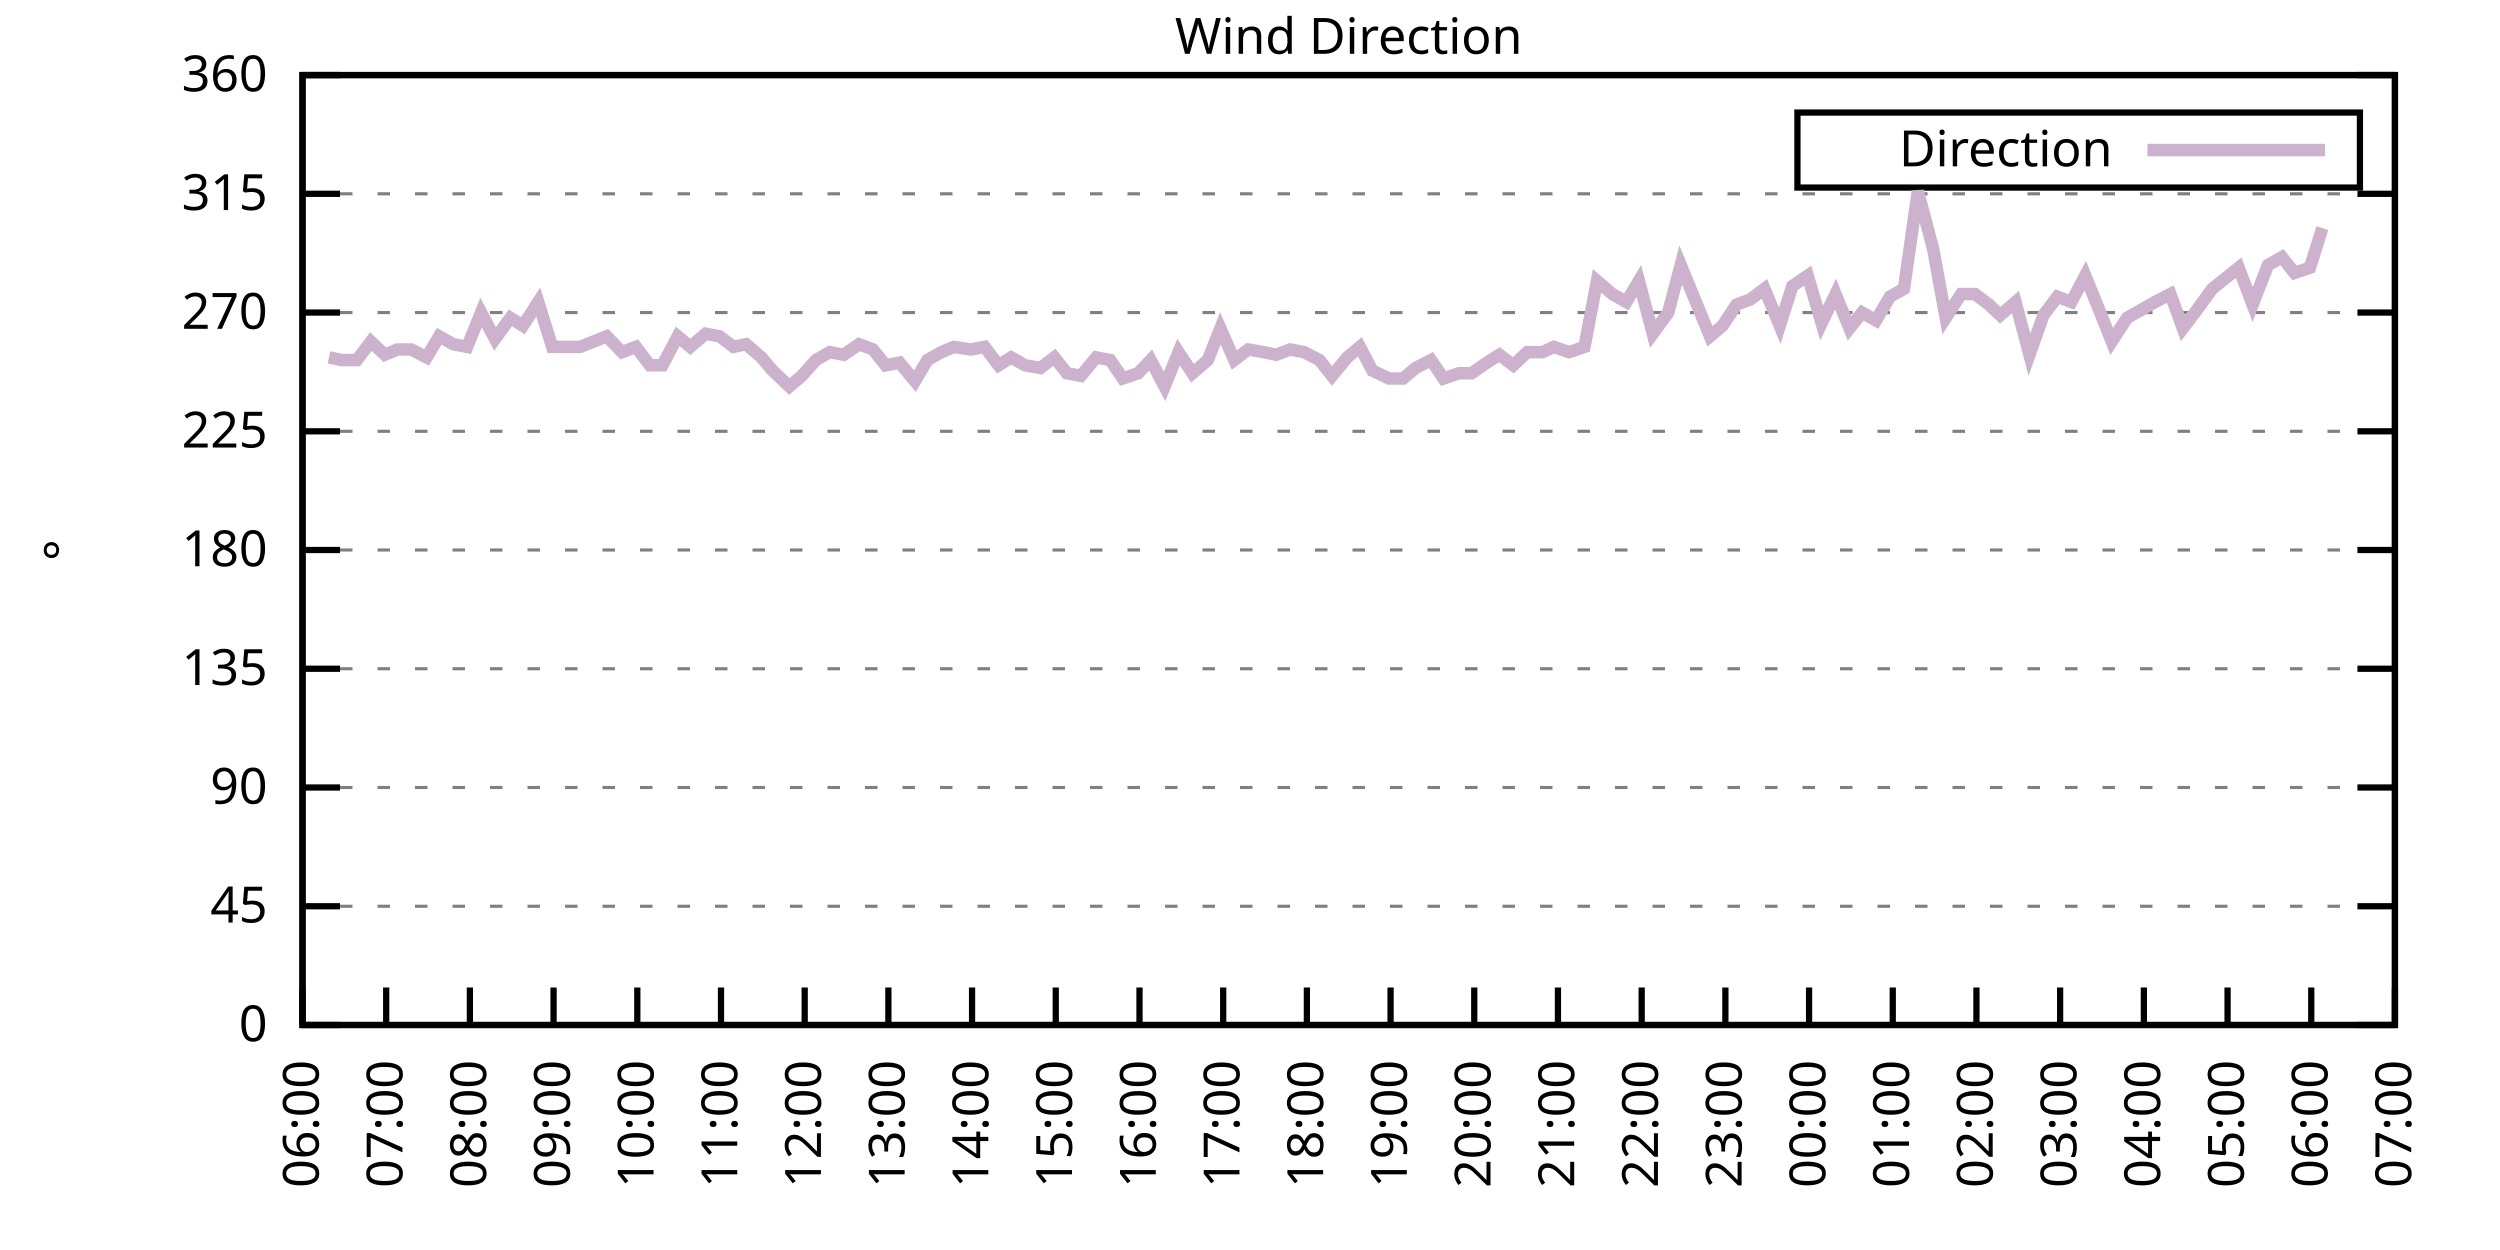
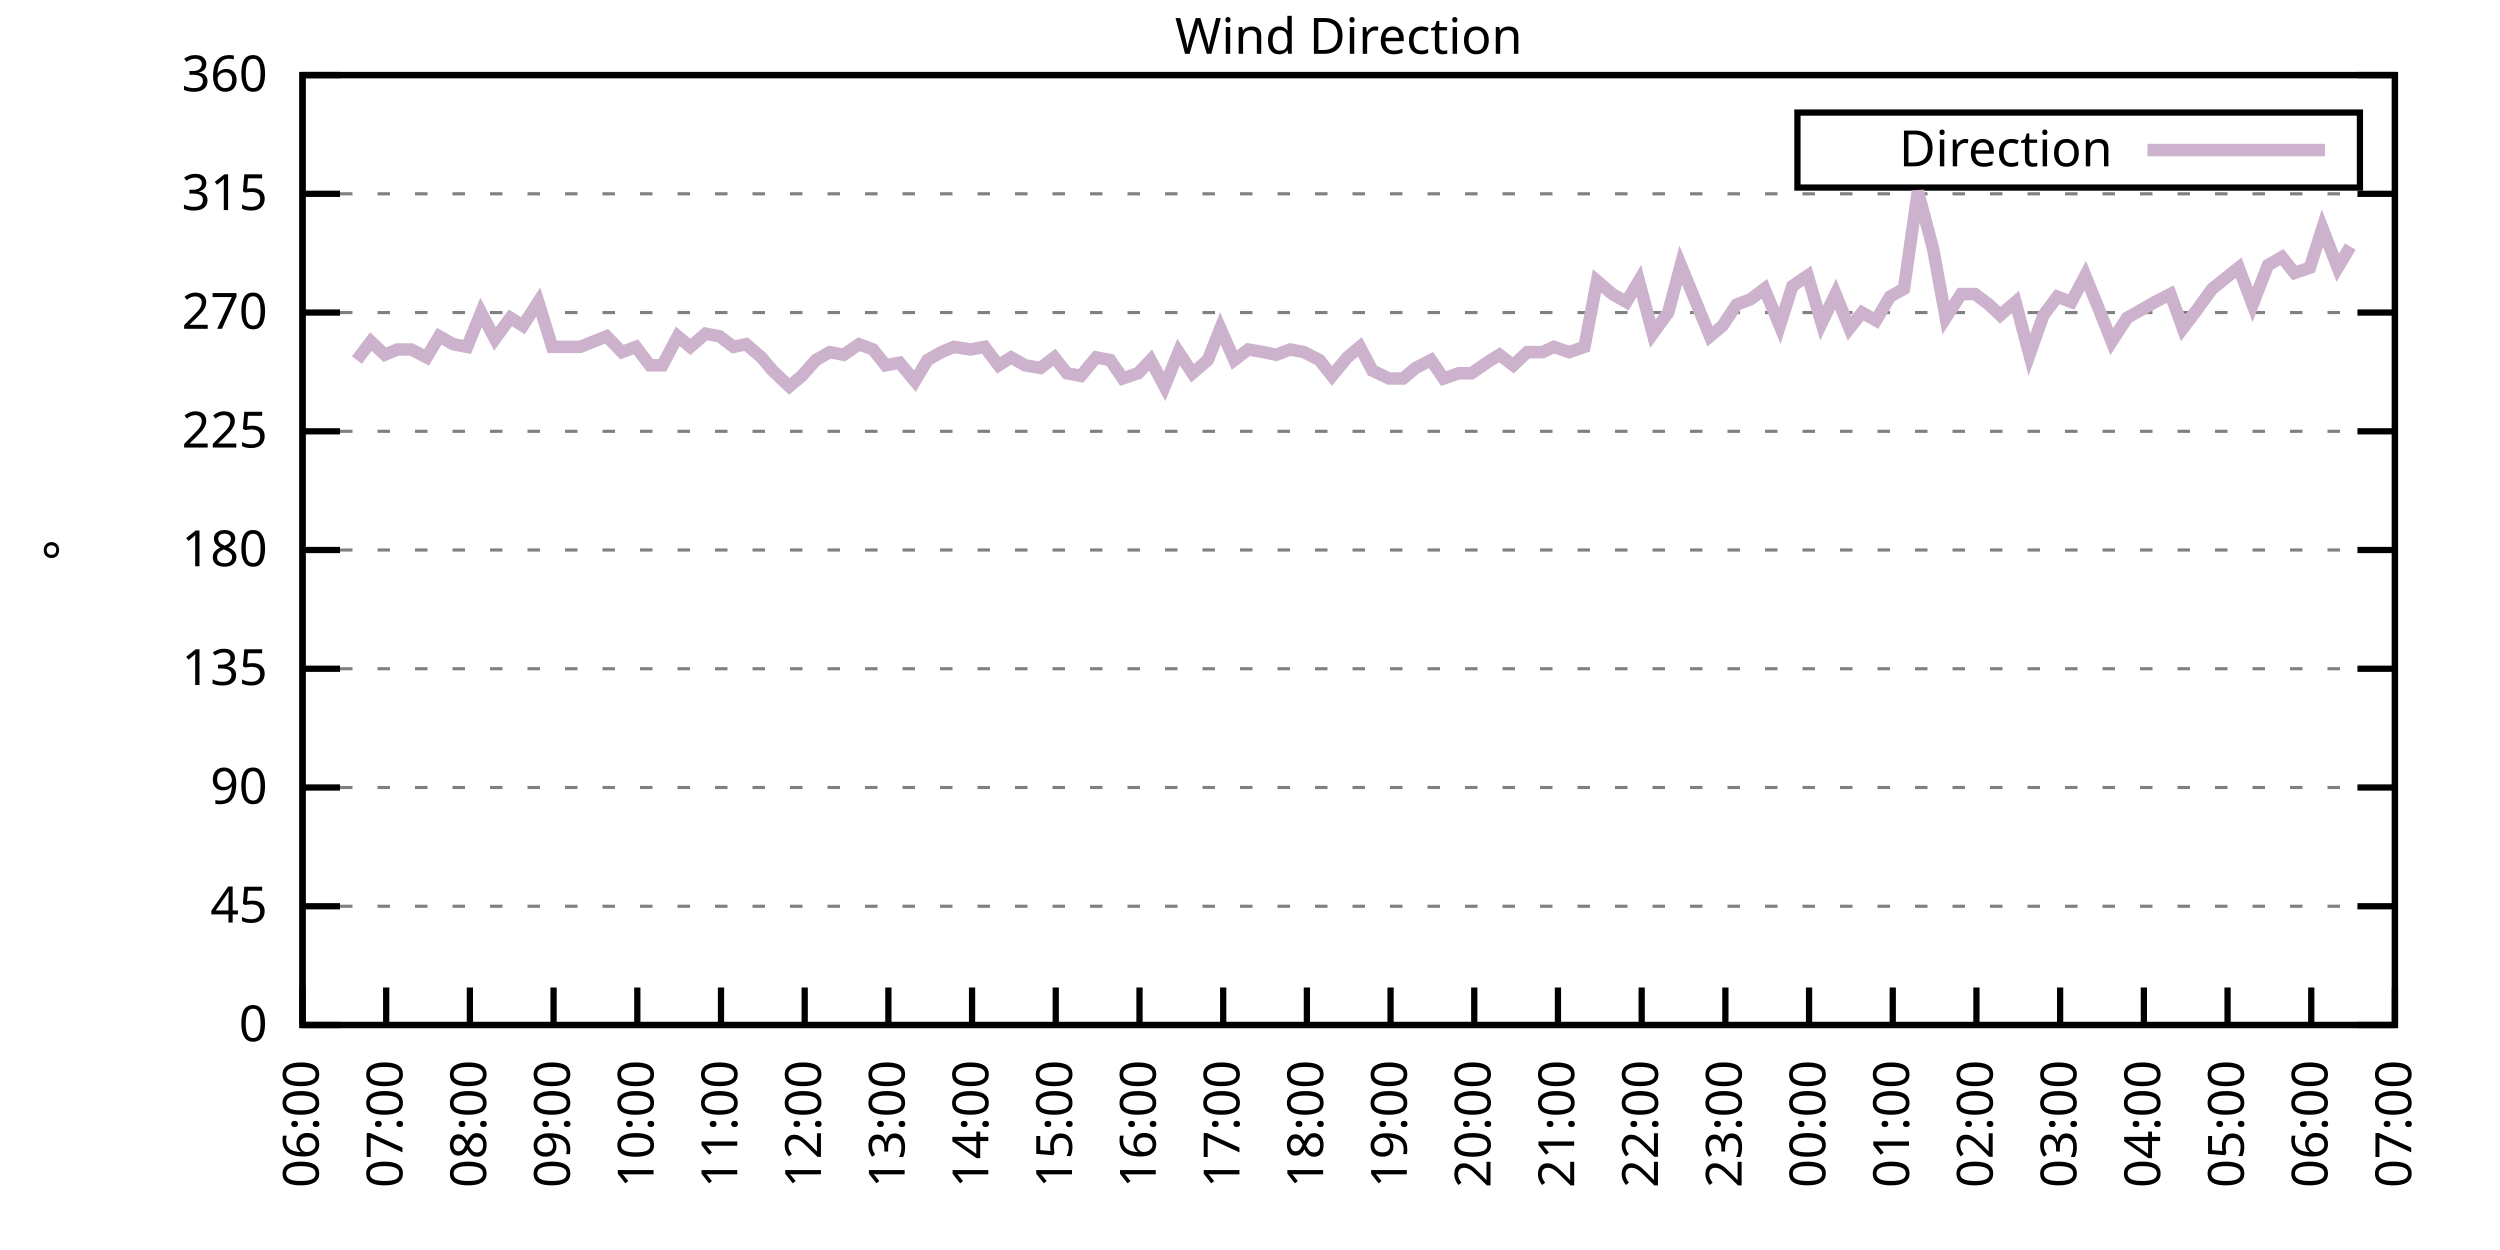
<svg xmlns="http://www.w3.org/2000/svg" xmlns:xlink="http://www.w3.org/1999/xlink" width="400" height="200" viewBox="0 0 400 200">
  <g id="gnuplot_canvas">
    <rect x="0" y="0" width="400" height="200" fill="none" />
    <defs>
      <circle id="gpDot" r="0.5" stroke-width="0.5" stroke="currentColor" />
      <path id="gpPt0" stroke-width="0.333" stroke="currentColor" d="M-1,0 h2 M0,-1 v2" />
      <path id="gpPt1" stroke-width="0.333" stroke="currentColor" d="M-1,-1 L1,1 M1,-1 L-1,1" />
      <path id="gpPt2" stroke-width="0.333" stroke="currentColor" d="M-1,0 L1,0 M0,-1 L0,1 M-1,-1 L1,1 M-1,1 L1,-1" />
      <rect id="gpPt3" stroke-width="0.333" stroke="currentColor" x="-1" y="-1" width="2" height="2" />
      <rect id="gpPt4" stroke-width="0.333" stroke="currentColor" fill="currentColor" x="-1" y="-1" width="2" height="2" />
      <circle id="gpPt5" stroke-width="0.333" stroke="currentColor" cx="0" cy="0" r="1" />
      <use xlink:href="#gpPt5" id="gpPt6" fill="currentColor" stroke="none" />
      <path id="gpPt7" stroke-width="0.333" stroke="currentColor" d="M0,-1.33 L-1.33,0.67 L1.33,0.67 z" />
      <use xlink:href="#gpPt7" id="gpPt8" fill="currentColor" stroke="none" />
      <use xlink:href="#gpPt7" id="gpPt9" stroke="currentColor" transform="rotate(180)" />
      <use xlink:href="#gpPt9" id="gpPt10" fill="currentColor" stroke="none" />
      <use xlink:href="#gpPt3" id="gpPt11" stroke="currentColor" transform="rotate(45)" />
      <use xlink:href="#gpPt11" id="gpPt12" fill="currentColor" stroke="none" />
      <path id="gpPt13" stroke-width="0.333" stroke="currentColor" d="M0,1.330 L1.265,0.411 L0.782,-1.067 L-0.782,-1.076 L-1.265,0.411 z" />
      <use xlink:href="#gpPt13" id="gpPt14" fill="currentColor" stroke="none" />
      <filter id="textbox" filterUnits="objectBoundingBox" x="0" y="0" height="1" width="1">
        <feFlood flood-color="white" flood-opacity="1" result="bgnd" />
        <feComposite in="SourceGraphic" in2="bgnd" operator="atop" />
      </filter>
      <filter id="greybox" filterUnits="objectBoundingBox" x="0" y="0" height="1" width="1">
        <feFlood flood-color="lightgrey" flood-opacity="1" result="grey" />
        <feComposite in="SourceGraphic" in2="grey" operator="atop" />
      </filter>
    </defs>
    <g fill="none" color="white" stroke="currentColor" stroke-width="1.00" stroke-linecap="butt" stroke-linejoin="miter">
</g>
    <g fill="none" color="black" stroke="currentColor" stroke-width="1.00" stroke-linecap="butt" stroke-linejoin="miter">
      <g stroke="none" shape-rendering="crispEdges">
        <polygon fill="rgb(255, 255, 255)" points="48.40,164.00 383.18,164.00 383.18,12.02 48.40,12.02 " />
      </g>
    </g>
    <g fill="none" color="black" stroke="currentColor" stroke-width="1.00" stroke-linecap="butt" stroke-linejoin="miter">
</g>
    <g fill="none" color="black" stroke="black" stroke-width="0.50" stroke-linecap="butt" stroke-linejoin="miter">
</g>
    <g fill="none" color="gray" stroke="currentColor" stroke-width="0.50" stroke-linecap="butt" stroke-linejoin="miter">
      <path stroke="gray" stroke-dasharray="2,4" class="gridline" d="M48.40,164.00 L383.19,164.00  " />
    </g>
    <g fill="none" color="gray" stroke="gray" stroke-width="1.00" stroke-linecap="butt" stroke-linejoin="miter">
</g>
    <g fill="none" color="black" stroke="currentColor" stroke-width="1.00" stroke-linecap="butt" stroke-linejoin="miter">
      <path stroke="black" d="M48.40,164.00 L54.40,164.00 M383.19,164.00 L377.19,164.00  " />
      <g transform="translate(42.80,166.60)" stroke="none" fill="black" font-family="Sans" font-size="8.00" text-anchor="end">
        <text>
          <tspan font-family="Sans"> 0</tspan>
        </text>
      </g>
    </g>
    <g fill="none" color="black" stroke="currentColor" stroke-width="1.00" stroke-linecap="butt" stroke-linejoin="miter">
</g>
    <g fill="none" color="black" stroke="black" stroke-width="0.50" stroke-linecap="butt" stroke-linejoin="miter">
</g>
    <g fill="none" color="gray" stroke="currentColor" stroke-width="0.50" stroke-linecap="butt" stroke-linejoin="miter">
      <path stroke="gray" stroke-dasharray="2,4" class="gridline" d="M48.40,145.00 L383.19,145.00  " />
    </g>
    <g fill="none" color="gray" stroke="gray" stroke-width="1.00" stroke-linecap="butt" stroke-linejoin="miter">
</g>
    <g fill="none" color="black" stroke="currentColor" stroke-width="1.00" stroke-linecap="butt" stroke-linejoin="miter">
      <path stroke="black" d="M48.40,145.00 L54.40,145.00 M383.19,145.00 L377.19,145.00  " />
      <g transform="translate(42.80,147.60)" stroke="none" fill="black" font-family="Sans" font-size="8.00" text-anchor="end">
        <text>
          <tspan font-family="Sans"> 45</tspan>
        </text>
      </g>
    </g>
    <g fill="none" color="black" stroke="currentColor" stroke-width="1.00" stroke-linecap="butt" stroke-linejoin="miter">
</g>
    <g fill="none" color="black" stroke="black" stroke-width="0.50" stroke-linecap="butt" stroke-linejoin="miter">
</g>
    <g fill="none" color="gray" stroke="currentColor" stroke-width="0.50" stroke-linecap="butt" stroke-linejoin="miter">
      <path stroke="gray" stroke-dasharray="2,4" class="gridline" d="M48.40,126.00 L383.19,126.00  " />
    </g>
    <g fill="none" color="gray" stroke="gray" stroke-width="1.00" stroke-linecap="butt" stroke-linejoin="miter">
</g>
    <g fill="none" color="black" stroke="currentColor" stroke-width="1.00" stroke-linecap="butt" stroke-linejoin="miter">
      <path stroke="black" d="M48.40,126.00 L54.40,126.00 M383.19,126.00 L377.19,126.00  " />
      <g transform="translate(42.80,128.60)" stroke="none" fill="black" font-family="Sans" font-size="8.00" text-anchor="end">
        <text>
          <tspan font-family="Sans"> 90</tspan>
        </text>
      </g>
    </g>
    <g fill="none" color="black" stroke="currentColor" stroke-width="1.00" stroke-linecap="butt" stroke-linejoin="miter">
</g>
    <g fill="none" color="black" stroke="black" stroke-width="0.50" stroke-linecap="butt" stroke-linejoin="miter">
</g>
    <g fill="none" color="gray" stroke="currentColor" stroke-width="0.50" stroke-linecap="butt" stroke-linejoin="miter">
      <path stroke="gray" stroke-dasharray="2,4" class="gridline" d="M48.40,107.00 L383.19,107.00  " />
    </g>
    <g fill="none" color="gray" stroke="gray" stroke-width="1.00" stroke-linecap="butt" stroke-linejoin="miter">
</g>
    <g fill="none" color="black" stroke="currentColor" stroke-width="1.00" stroke-linecap="butt" stroke-linejoin="miter">
      <path stroke="black" d="M48.40,107.00 L54.40,107.00 M383.19,107.00 L377.19,107.00  " />
      <g transform="translate(42.80,109.60)" stroke="none" fill="black" font-family="Sans" font-size="8.00" text-anchor="end">
        <text>
          <tspan font-family="Sans"> 135</tspan>
        </text>
      </g>
    </g>
    <g fill="none" color="black" stroke="currentColor" stroke-width="1.00" stroke-linecap="butt" stroke-linejoin="miter">
</g>
    <g fill="none" color="black" stroke="black" stroke-width="0.50" stroke-linecap="butt" stroke-linejoin="miter">
</g>
    <g fill="none" color="gray" stroke="currentColor" stroke-width="0.50" stroke-linecap="butt" stroke-linejoin="miter">
      <path stroke="gray" stroke-dasharray="2,4" class="gridline" d="M48.40,88.00 L383.19,88.00  " />
    </g>
    <g fill="none" color="gray" stroke="gray" stroke-width="1.00" stroke-linecap="butt" stroke-linejoin="miter">
</g>
    <g fill="none" color="black" stroke="currentColor" stroke-width="1.00" stroke-linecap="butt" stroke-linejoin="miter">
      <path stroke="black" d="M48.40,88.00 L54.40,88.00 M383.19,88.00 L377.19,88.00  " />
      <g transform="translate(42.80,90.60)" stroke="none" fill="black" font-family="Sans" font-size="8.00" text-anchor="end">
        <text>
          <tspan font-family="Sans"> 180</tspan>
        </text>
      </g>
    </g>
    <g fill="none" color="black" stroke="currentColor" stroke-width="1.00" stroke-linecap="butt" stroke-linejoin="miter">
</g>
    <g fill="none" color="black" stroke="black" stroke-width="0.50" stroke-linecap="butt" stroke-linejoin="miter">
</g>
    <g fill="none" color="gray" stroke="currentColor" stroke-width="0.50" stroke-linecap="butt" stroke-linejoin="miter">
      <path stroke="gray" stroke-dasharray="2,4" class="gridline" d="M48.40,69.01 L383.19,69.01  " />
    </g>
    <g fill="none" color="gray" stroke="gray" stroke-width="1.00" stroke-linecap="butt" stroke-linejoin="miter">
</g>
    <g fill="none" color="black" stroke="currentColor" stroke-width="1.00" stroke-linecap="butt" stroke-linejoin="miter">
      <path stroke="black" d="M48.40,69.01 L54.40,69.01 M383.19,69.01 L377.19,69.01  " />
      <g transform="translate(42.80,71.61)" stroke="none" fill="black" font-family="Sans" font-size="8.00" text-anchor="end">
        <text>
          <tspan font-family="Sans"> 225</tspan>
        </text>
      </g>
    </g>
    <g fill="none" color="black" stroke="currentColor" stroke-width="1.00" stroke-linecap="butt" stroke-linejoin="miter">
</g>
    <g fill="none" color="black" stroke="black" stroke-width="0.50" stroke-linecap="butt" stroke-linejoin="miter">
</g>
    <g fill="none" color="gray" stroke="currentColor" stroke-width="0.50" stroke-linecap="butt" stroke-linejoin="miter">
      <path stroke="gray" stroke-dasharray="2,4" class="gridline" d="M48.40,50.01 L383.19,50.01  " />
    </g>
    <g fill="none" color="gray" stroke="gray" stroke-width="1.00" stroke-linecap="butt" stroke-linejoin="miter">
</g>
    <g fill="none" color="black" stroke="currentColor" stroke-width="1.00" stroke-linecap="butt" stroke-linejoin="miter">
      <path stroke="black" d="M48.40,50.01 L54.40,50.01 M383.19,50.01 L377.19,50.01  " />
      <g transform="translate(42.80,52.61)" stroke="none" fill="black" font-family="Sans" font-size="8.00" text-anchor="end">
        <text>
          <tspan font-family="Sans"> 270</tspan>
        </text>
      </g>
    </g>
    <g fill="none" color="black" stroke="currentColor" stroke-width="1.00" stroke-linecap="butt" stroke-linejoin="miter">
</g>
    <g fill="none" color="black" stroke="black" stroke-width="0.50" stroke-linecap="butt" stroke-linejoin="miter">
</g>
    <g fill="none" color="gray" stroke="currentColor" stroke-width="0.50" stroke-linecap="butt" stroke-linejoin="miter">
      <path stroke="gray" stroke-dasharray="2,4" class="gridline" d="M48.40,31.01 L383.19,31.01  " />
    </g>
    <g fill="none" color="gray" stroke="gray" stroke-width="1.00" stroke-linecap="butt" stroke-linejoin="miter">
</g>
    <g fill="none" color="black" stroke="currentColor" stroke-width="1.00" stroke-linecap="butt" stroke-linejoin="miter">
      <path stroke="black" d="M48.40,31.01 L54.40,31.01 M383.19,31.01 L377.19,31.01  " />
      <g transform="translate(42.80,33.61)" stroke="none" fill="black" font-family="Sans" font-size="8.00" text-anchor="end">
        <text>
          <tspan font-family="Sans"> 315</tspan>
        </text>
      </g>
    </g>
    <g fill="none" color="black" stroke="currentColor" stroke-width="1.00" stroke-linecap="butt" stroke-linejoin="miter">
</g>
    <g fill="none" color="black" stroke="black" stroke-width="0.50" stroke-linecap="butt" stroke-linejoin="miter">
</g>
    <g fill="none" color="gray" stroke="currentColor" stroke-width="0.50" stroke-linecap="butt" stroke-linejoin="miter">
      <path stroke="gray" stroke-dasharray="2,4" class="gridline" d="M48.40,12.01 L383.19,12.01  " />
    </g>
    <g fill="none" color="gray" stroke="gray" stroke-width="1.00" stroke-linecap="butt" stroke-linejoin="miter">
</g>
    <g fill="none" color="black" stroke="currentColor" stroke-width="1.00" stroke-linecap="butt" stroke-linejoin="miter">
      <path stroke="black" d="M48.40,12.01 L54.40,12.01 M383.19,12.01 L377.19,12.01  " />
      <g transform="translate(42.80,14.61)" stroke="none" fill="black" font-family="Sans" font-size="8.00" text-anchor="end">
        <text>
          <tspan font-family="Sans"> 360</tspan>
        </text>
      </g>
    </g>
    <g fill="none" color="black" stroke="currentColor" stroke-width="1.00" stroke-linecap="butt" stroke-linejoin="miter">
      <path stroke="black" d="M48.40,164.00 L48.40,158.00  " />
      <g transform="translate(51.00,169.60) rotate(270.00)" stroke="none" fill="black" font-family="Sans" font-size="8.00" text-anchor="end">
        <text>
          <tspan font-family="Sans">06:00</tspan>
        </text>
      </g>
    </g>
    <g fill="none" color="black" stroke="currentColor" stroke-width="1.00" stroke-linecap="butt" stroke-linejoin="miter">
      <path stroke="black" d="M61.79,164.00 L61.79,158.00  " />
      <g transform="translate(64.39,169.60) rotate(270.00)" stroke="none" fill="black" font-family="Sans" font-size="8.00" text-anchor="end">
        <text>
          <tspan font-family="Sans">07:00</tspan>
        </text>
      </g>
    </g>
    <g fill="none" color="black" stroke="currentColor" stroke-width="1.00" stroke-linecap="butt" stroke-linejoin="miter">
      <path stroke="black" d="M75.18,164.00 L75.18,158.00  " />
      <g transform="translate(77.78,169.60) rotate(270.00)" stroke="none" fill="black" font-family="Sans" font-size="8.00" text-anchor="end">
        <text>
          <tspan font-family="Sans">08:00</tspan>
        </text>
      </g>
    </g>
    <g fill="none" color="black" stroke="currentColor" stroke-width="1.00" stroke-linecap="butt" stroke-linejoin="miter">
      <path stroke="black" d="M88.57,164.00 L88.57,158.00  " />
      <g transform="translate(91.17,169.60) rotate(270.00)" stroke="none" fill="black" font-family="Sans" font-size="8.00" text-anchor="end">
        <text>
          <tspan font-family="Sans">09:00</tspan>
        </text>
      </g>
    </g>
    <g fill="none" color="black" stroke="currentColor" stroke-width="1.00" stroke-linecap="butt" stroke-linejoin="miter">
      <path stroke="black" d="M101.97,164.00 L101.97,158.00  " />
      <g transform="translate(104.57,169.60) rotate(270.00)" stroke="none" fill="black" font-family="Sans" font-size="8.00" text-anchor="end">
        <text>
          <tspan font-family="Sans">10:00</tspan>
        </text>
      </g>
    </g>
    <g fill="none" color="black" stroke="currentColor" stroke-width="1.00" stroke-linecap="butt" stroke-linejoin="miter">
      <path stroke="black" d="M115.36,164.00 L115.36,158.00  " />
      <g transform="translate(117.96,169.60) rotate(270.00)" stroke="none" fill="black" font-family="Sans" font-size="8.00" text-anchor="end">
        <text>
          <tspan font-family="Sans">11:00</tspan>
        </text>
      </g>
    </g>
    <g fill="none" color="black" stroke="currentColor" stroke-width="1.00" stroke-linecap="butt" stroke-linejoin="miter">
      <path stroke="black" d="M128.75,164.00 L128.75,158.00  " />
      <g transform="translate(131.35,169.60) rotate(270.00)" stroke="none" fill="black" font-family="Sans" font-size="8.00" text-anchor="end">
        <text>
          <tspan font-family="Sans">12:00</tspan>
        </text>
      </g>
    </g>
    <g fill="none" color="black" stroke="currentColor" stroke-width="1.00" stroke-linecap="butt" stroke-linejoin="miter">
      <path stroke="black" d="M142.14,164.00 L142.14,158.00  " />
      <g transform="translate(144.74,169.60) rotate(270.00)" stroke="none" fill="black" font-family="Sans" font-size="8.00" text-anchor="end">
        <text>
          <tspan font-family="Sans">13:00</tspan>
        </text>
      </g>
    </g>
    <g fill="none" color="black" stroke="currentColor" stroke-width="1.00" stroke-linecap="butt" stroke-linejoin="miter">
      <path stroke="black" d="M155.53,164.00 L155.53,158.00  " />
      <g transform="translate(158.13,169.60) rotate(270.00)" stroke="none" fill="black" font-family="Sans" font-size="8.00" text-anchor="end">
        <text>
          <tspan font-family="Sans">14:00</tspan>
        </text>
      </g>
    </g>
    <g fill="none" color="black" stroke="currentColor" stroke-width="1.00" stroke-linecap="butt" stroke-linejoin="miter">
      <path stroke="black" d="M168.92,164.00 L168.92,158.00  " />
      <g transform="translate(171.52,169.60) rotate(270.00)" stroke="none" fill="black" font-family="Sans" font-size="8.00" text-anchor="end">
        <text>
          <tspan font-family="Sans">15:00</tspan>
        </text>
      </g>
    </g>
    <g fill="none" color="black" stroke="currentColor" stroke-width="1.00" stroke-linecap="butt" stroke-linejoin="miter">
      <path stroke="black" d="M182.32,164.00 L182.32,158.00  " />
      <g transform="translate(184.92,169.60) rotate(270.00)" stroke="none" fill="black" font-family="Sans" font-size="8.00" text-anchor="end">
        <text>
          <tspan font-family="Sans">16:00</tspan>
        </text>
      </g>
    </g>
    <g fill="none" color="black" stroke="currentColor" stroke-width="1.00" stroke-linecap="butt" stroke-linejoin="miter">
      <path stroke="black" d="M195.71,164.00 L195.71,158.00  " />
      <g transform="translate(198.31,169.60) rotate(270.00)" stroke="none" fill="black" font-family="Sans" font-size="8.00" text-anchor="end">
        <text>
          <tspan font-family="Sans">17:00</tspan>
        </text>
      </g>
    </g>
    <g fill="none" color="black" stroke="currentColor" stroke-width="1.00" stroke-linecap="butt" stroke-linejoin="miter">
      <path stroke="black" d="M209.10,164.00 L209.10,158.00  " />
      <g transform="translate(211.70,169.60) rotate(270.00)" stroke="none" fill="black" font-family="Sans" font-size="8.00" text-anchor="end">
        <text>
          <tspan font-family="Sans">18:00</tspan>
        </text>
      </g>
    </g>
    <g fill="none" color="black" stroke="currentColor" stroke-width="1.00" stroke-linecap="butt" stroke-linejoin="miter">
      <path stroke="black" d="M222.49,164.00 L222.49,158.00  " />
      <g transform="translate(225.09,169.60) rotate(270.00)" stroke="none" fill="black" font-family="Sans" font-size="8.00" text-anchor="end">
        <text>
          <tspan font-family="Sans">19:00</tspan>
        </text>
      </g>
    </g>
    <g fill="none" color="black" stroke="currentColor" stroke-width="1.00" stroke-linecap="butt" stroke-linejoin="miter">
      <path stroke="black" d="M235.88,164.00 L235.88,158.00  " />
      <g transform="translate(238.48,169.60) rotate(270.00)" stroke="none" fill="black" font-family="Sans" font-size="8.00" text-anchor="end">
        <text>
          <tspan font-family="Sans">20:00</tspan>
        </text>
      </g>
    </g>
    <g fill="none" color="black" stroke="currentColor" stroke-width="1.00" stroke-linecap="butt" stroke-linejoin="miter">
      <path stroke="black" d="M249.27,164.00 L249.27,158.00  " />
      <g transform="translate(251.87,169.60) rotate(270.00)" stroke="none" fill="black" font-family="Sans" font-size="8.00" text-anchor="end">
        <text>
          <tspan font-family="Sans">21:00</tspan>
        </text>
      </g>
    </g>
    <g fill="none" color="black" stroke="currentColor" stroke-width="1.00" stroke-linecap="butt" stroke-linejoin="miter">
      <path stroke="black" d="M262.67,164.00 L262.67,158.00  " />
      <g transform="translate(265.27,169.60) rotate(270.00)" stroke="none" fill="black" font-family="Sans" font-size="8.00" text-anchor="end">
        <text>
          <tspan font-family="Sans">22:00</tspan>
        </text>
      </g>
    </g>
    <g fill="none" color="black" stroke="currentColor" stroke-width="1.00" stroke-linecap="butt" stroke-linejoin="miter">
      <path stroke="black" d="M276.06,164.00 L276.06,158.00  " />
      <g transform="translate(278.66,169.60) rotate(270.00)" stroke="none" fill="black" font-family="Sans" font-size="8.00" text-anchor="end">
        <text>
          <tspan font-family="Sans">23:00</tspan>
        </text>
      </g>
    </g>
    <g fill="none" color="black" stroke="currentColor" stroke-width="1.00" stroke-linecap="butt" stroke-linejoin="miter">
      <path stroke="black" d="M289.45,164.00 L289.45,158.00  " />
      <g transform="translate(292.05,169.60) rotate(270.00)" stroke="none" fill="black" font-family="Sans" font-size="8.00" text-anchor="end">
        <text>
          <tspan font-family="Sans">00:00</tspan>
        </text>
      </g>
    </g>
    <g fill="none" color="black" stroke="currentColor" stroke-width="1.00" stroke-linecap="butt" stroke-linejoin="miter">
      <path stroke="black" d="M302.84,164.00 L302.84,158.00  " />
      <g transform="translate(305.44,169.60) rotate(270.00)" stroke="none" fill="black" font-family="Sans" font-size="8.00" text-anchor="end">
        <text>
          <tspan font-family="Sans">01:00</tspan>
        </text>
      </g>
    </g>
    <g fill="none" color="black" stroke="currentColor" stroke-width="1.00" stroke-linecap="butt" stroke-linejoin="miter">
      <path stroke="black" d="M316.23,164.00 L316.23,158.00  " />
      <g transform="translate(318.83,169.60) rotate(270.00)" stroke="none" fill="black" font-family="Sans" font-size="8.00" text-anchor="end">
        <text>
          <tspan font-family="Sans">02:00</tspan>
        </text>
      </g>
    </g>
    <g fill="none" color="black" stroke="currentColor" stroke-width="1.00" stroke-linecap="butt" stroke-linejoin="miter">
      <path stroke="black" d="M329.62,164.00 L329.62,158.00  " />
      <g transform="translate(332.22,169.60) rotate(270.00)" stroke="none" fill="black" font-family="Sans" font-size="8.00" text-anchor="end">
        <text>
          <tspan font-family="Sans">03:00</tspan>
        </text>
      </g>
    </g>
    <g fill="none" color="black" stroke="currentColor" stroke-width="1.00" stroke-linecap="butt" stroke-linejoin="miter">
      <path stroke="black" d="M343.02,164.00 L343.02,158.00  " />
      <g transform="translate(345.62,169.60) rotate(270.00)" stroke="none" fill="black" font-family="Sans" font-size="8.00" text-anchor="end">
        <text>
          <tspan font-family="Sans">04:00</tspan>
        </text>
      </g>
    </g>
    <g fill="none" color="black" stroke="currentColor" stroke-width="1.00" stroke-linecap="butt" stroke-linejoin="miter">
      <path stroke="black" d="M356.41,164.00 L356.41,158.00  " />
      <g transform="translate(359.01,169.60) rotate(270.00)" stroke="none" fill="black" font-family="Sans" font-size="8.00" text-anchor="end">
        <text>
          <tspan font-family="Sans">05:00</tspan>
        </text>
      </g>
    </g>
    <g fill="none" color="black" stroke="currentColor" stroke-width="1.00" stroke-linecap="butt" stroke-linejoin="miter">
      <path stroke="black" d="M369.80,164.00 L369.80,158.00  " />
      <g transform="translate(372.40,169.60) rotate(270.00)" stroke="none" fill="black" font-family="Sans" font-size="8.00" text-anchor="end">
        <text>
          <tspan font-family="Sans">06:00</tspan>
        </text>
      </g>
    </g>
    <g fill="none" color="black" stroke="currentColor" stroke-width="1.00" stroke-linecap="butt" stroke-linejoin="miter">
      <path stroke="black" d="M383.19,164.00 L383.19,158.00  " />
      <g transform="translate(385.79,169.60) rotate(270.00)" stroke="none" fill="black" font-family="Sans" font-size="8.00" text-anchor="end">
        <text>
          <tspan font-family="Sans">07:00</tspan>
        </text>
      </g>
    </g>
    <g fill="none" color="black" stroke="currentColor" stroke-width="1.00" stroke-linecap="butt" stroke-linejoin="miter">
</g>
    <g fill="none" color="black" stroke="currentColor" stroke-width="1.00" stroke-linecap="butt" stroke-linejoin="miter">
      <path stroke="black" d="M48.40,12.01 L48.40,164.00 L383.19,164.00 L383.19,12.01 L48.40,12.01 Z  " />
    </g>
    <g fill="none" color="black" stroke="currentColor" stroke-width="1.00" stroke-linecap="butt" stroke-linejoin="miter">
</g>
    <g fill="none" color="black" stroke="currentColor" stroke-width="1.00" stroke-linecap="butt" stroke-linejoin="miter">
      <path stroke="black" d="M287.59,30.01 L287.59,18.01 L377.59,18.01 L377.59,30.01 L287.59,30.01 Z  " />
    </g>
    <g id="Wind_direction_plot_1">
      <g fill="none" color="white" stroke="black" stroke-width="2.00" stroke-linecap="butt" stroke-linejoin="miter">
</g>
      <g fill="none" color="black" stroke="currentColor" stroke-width="2.00" stroke-linecap="butt" stroke-linejoin="miter">
        <g transform="translate(337.99,26.61)" stroke="none" fill="black" font-family="Sans" font-size="8.00" text-anchor="end">
          <text>
            <tspan font-family="Sans">Direction</tspan>
          </text>
        </g>
      </g>
      <g fill="none" color="black" stroke="currentColor" stroke-width="2.00" stroke-linecap="butt" stroke-linejoin="miter">
-         <path stroke="rgb(204, 178, 204)" d="M343.59,24.01 L371.99,24.01 M52.64,57.18 L54.65,57.61 L57.10,57.61 L59.34,54.65 L61.57,56.76 L63.58,55.92   L65.81,55.92 L68.26,57.18 L70.27,53.81 L72.50,55.07 L74.74,55.50 L76.97,50.01 L79.20,54.23 L81.66,50.85   L83.66,52.12 L86.12,48.32 L88.35,55.50 L90.36,55.50 L92.82,55.50 L97.06,53.81 L99.51,56.34 L101.74,55.50   L103.98,58.45 L105.98,58.45 L108.44,53.81 L110.45,55.50 L112.90,53.39 L115.13,53.81 L117.37,55.50 L119.38,55.07   L121.83,57.18 L123.62,59.30 L126.29,61.83 L128.30,60.14 L130.54,57.61 L132.77,56.34 L135.00,56.76 L137.45,55.07   L139.69,55.92 L141.69,58.45 L143.93,58.03 L146.38,60.98 L148.39,57.61 L150.62,56.34 L152.63,55.50 L155.31,55.92   L157.54,55.50 L159.77,58.45 L161.78,57.18 L164.01,58.45 L166.47,58.87 L168.70,57.18 L170.71,59.72 L172.94,60.14   L175.40,57.18 L177.63,57.61 L179.64,60.56 L182.09,59.72 L184.10,57.61 L186.33,61.83 L188.57,56.34 L190.80,59.72   L193.25,57.61 L195.26,52.54 L197.49,57.61 L199.73,55.92 L202.18,56.34 L204.19,56.76 L206.42,55.92 L208.65,56.34   L211.11,57.61 L213.12,60.14 L215.57,57.18 L217.58,55.50 L219.59,59.30 L222.27,60.56 L224.50,60.56 L226.51,58.87   L228.96,57.61 L230.97,60.56 L233.43,59.72 L235.44,59.72 L237.89,58.03 L239.90,56.76 L242.13,58.45 L244.36,56.34   L246.82,56.34 L248.60,55.50 L251.06,56.34 L253.51,55.50 L255.52,44.94 L257.98,47.05 L260.21,48.32 L262.22,44.94   L264.45,53.39 L266.91,50.01 L268.92,42.41 L273.60,53.81 L275.61,52.12 L277.84,48.74 L280.07,47.90 L282.31,46.21   L284.76,52.12 L286.77,45.79 L289.23,44.10 L291.46,51.70 L293.69,47.05 L295.92,52.54 L297.93,50.01 L300.16,51.27   L302.39,47.47 L304.63,46.21 L306.86,30.59 L309.31,39.87 L311.32,50.85 L313.78,47.05 L316.01,47.05 L318.24,48.74   L320.03,50.43 L322.48,48.32 L324.71,56.76 L326.95,50.43 L329.18,47.47 L331.41,48.32 L333.64,44.10 L335.87,49.59   L337.88,54.65 L340.34,50.85 L342.57,49.59 L344.80,48.32 L347.26,47.05 L349.26,52.54 L351.50,49.59 L353.95,46.21   L358.19,42.83 L360.42,48.74 L362.88,42.41 L365.11,41.14 L367.12,43.67 L369.58,42.83 L371.58,36.50  " />
+         <path stroke="rgb(204, 178, 204)" d="M343.59,24.01 L371.99,24.01 M57.10,57.61 L59.34,54.65 L61.57,56.76 L63.58,55.92 L65.81,55.92 L68.26,57.18   L70.27,53.81 L72.50,55.07 L74.74,55.50 L76.97,50.01 L79.20,54.23 L81.66,50.85 L83.66,52.12 L86.12,48.32   L88.35,55.50 L90.36,55.50 L92.82,55.50 L97.06,53.81 L99.51,56.34 L101.74,55.50 L103.98,58.45 L105.98,58.45   L108.44,53.81 L110.45,55.50 L112.90,53.39 L115.13,53.81 L117.37,55.50 L119.38,55.07 L121.83,57.18 L123.62,59.30   L126.29,61.83 L128.30,60.14 L130.54,57.61 L132.77,56.34 L135.00,56.76 L137.45,55.07 L139.69,55.92 L141.69,58.45   L143.93,58.03 L146.38,60.98 L148.39,57.61 L150.62,56.34 L152.63,55.50 L155.31,55.92 L157.54,55.50 L159.77,58.45   L161.78,57.18 L164.01,58.45 L166.47,58.87 L168.70,57.18 L170.71,59.72 L172.94,60.14 L175.40,57.18 L177.63,57.61   L179.64,60.56 L182.09,59.72 L184.10,57.61 L186.33,61.83 L188.57,56.34 L190.80,59.72 L193.25,57.61 L195.26,52.54   L197.49,57.61 L199.73,55.92 L202.18,56.34 L204.19,56.76 L206.42,55.92 L208.65,56.34 L211.11,57.61 L213.12,60.14   L215.57,57.18 L217.58,55.50 L219.59,59.30 L222.27,60.56 L224.50,60.56 L226.51,58.87 L228.96,57.61 L230.97,60.56   L233.43,59.72 L235.44,59.72 L237.89,58.03 L239.90,56.76 L242.13,58.45 L244.36,56.34 L246.82,56.34 L248.60,55.50   L251.06,56.34 L253.51,55.50 L255.52,44.94 L257.98,47.05 L260.21,48.32 L262.22,44.94 L264.45,53.39 L266.91,50.01   L268.92,42.41 L273.60,53.81 L275.61,52.12 L277.84,48.74 L280.07,47.90 L282.31,46.21 L284.76,52.12 L286.77,45.79   L289.23,44.10 L291.46,51.70 L293.69,47.05 L295.92,52.54 L297.93,50.01 L300.16,51.27 L302.39,47.47 L304.63,46.21   L306.86,30.59 L309.31,39.87 L311.32,50.85 L313.78,47.05 L316.01,47.05 L318.24,48.74 L320.03,50.43 L322.48,48.32   L324.71,56.76 L326.95,50.43 L329.18,47.47 L331.41,48.32 L333.64,44.10 L335.87,49.59 L337.88,54.65 L340.34,50.85   L342.57,49.59 L344.80,48.32 L347.26,47.05 L349.26,52.54 L351.50,49.59 L353.95,46.21 L358.19,42.83 L360.42,48.74   L362.88,42.41 L365.11,41.14 L367.12,43.67 L369.58,42.83 L371.58,36.50 L374.04,42.83 L376.05,39.45  " />
      </g>
    </g>
    <g fill="none" color="black" stroke="currentColor" stroke-width="2.00" stroke-linecap="butt" stroke-linejoin="miter">
</g>
    <g fill="none" color="black" stroke="black" stroke-width="1.00" stroke-linecap="butt" stroke-linejoin="miter">
</g>
    <g fill="none" color="black" stroke="currentColor" stroke-width="1.00" stroke-linecap="butt" stroke-linejoin="miter">
      <path stroke="black" d="M48.40,12.01 L48.40,164.00 L383.19,164.00 L383.19,12.01 L48.40,12.01 Z  " />
      <g transform="translate(12.80,88.01) rotate(270.00)" stroke="none" fill="black" font-family="Sans" font-size="8.00" text-anchor="middle">
        <text>
          <tspan font-family="Sans">°</tspan>
        </text>
      </g>
    </g>
    <g fill="none" color="black" stroke="currentColor" stroke-width="1.00" stroke-linecap="butt" stroke-linejoin="miter">
</g>
    <g fill="none" color="black" stroke="currentColor" stroke-width="1.00" stroke-linecap="butt" stroke-linejoin="miter">
      <g transform="translate(215.79,8.61)" stroke="none" fill="black" font-family="Sans" font-size="8.00" text-anchor="middle">
        <text>
          <tspan font-family="Sans">Wind Direction</tspan>
        </text>
      </g>
    </g>
    <g fill="none" color="black" stroke="currentColor" stroke-width="1.00" stroke-linecap="butt" stroke-linejoin="miter">
</g>
  </g>
</svg>
